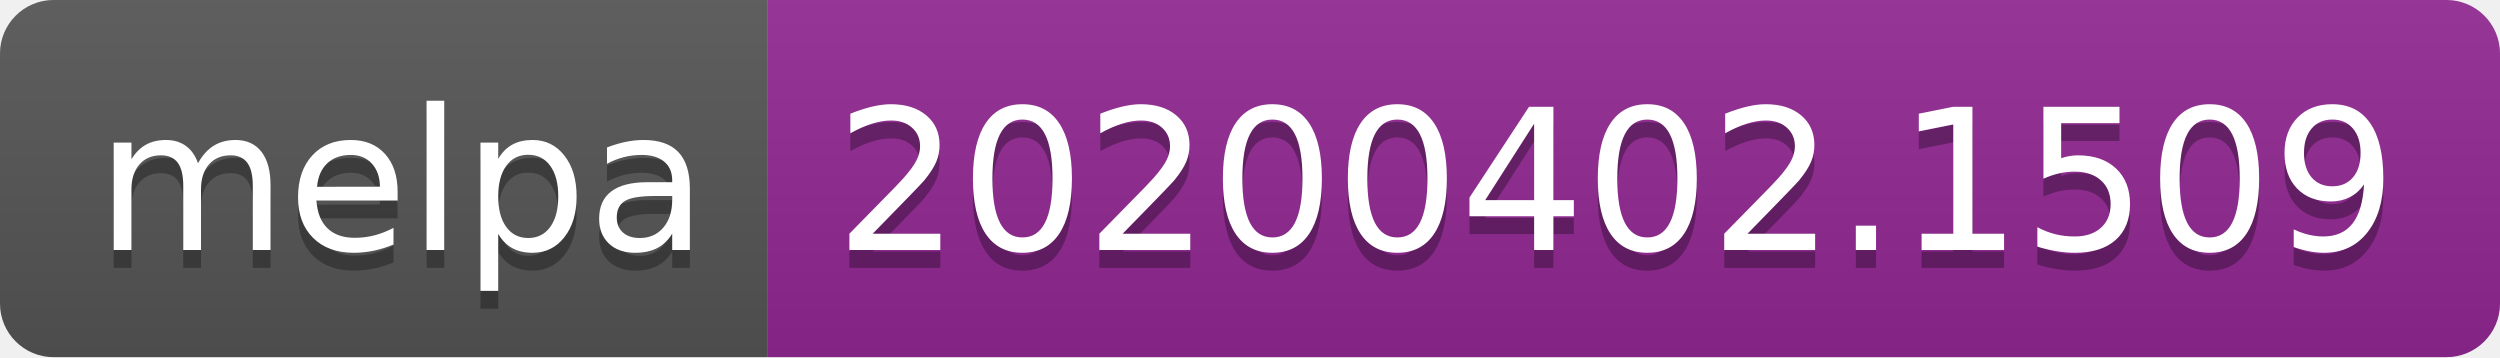
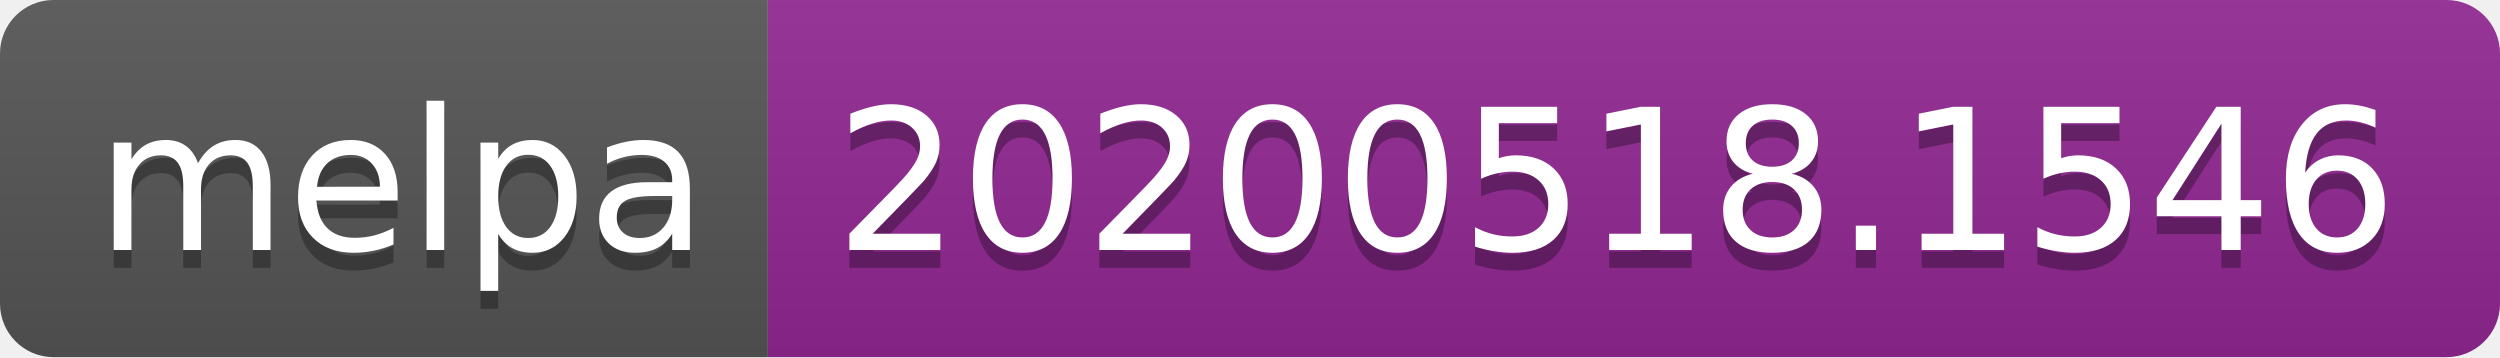
<svg xmlns="http://www.w3.org/2000/svg" width="140" height="20">
  <linearGradient id="s" x2="0" y2="100%">
    <stop offset="0" stop-color="#bbb" stop-opacity=".1" />
    <stop offset="1" stop-opacity=".1" />
  </linearGradient>
  <clipPath id="r">
    <rect width="140" height="20" rx="3" fill="#fff" />
  </clipPath>
  <g clip-path="url(#r)">
    <rect width="43" height="20" fill="#555" />
    <rect x="43" width="97" height="20" fill="#922793" />
    <rect width="140" height="20" fill="url(#s)" />
  </g>
  <g fill="#fff" text-anchor="middle" font-family="Verdana,Geneva,DejaVu Sans,sans-serif" text-rendering="geometricPrecision" font-size="110">
    <text x="225" y="150" fill="#010101" fill-opacity=".3" transform="scale(.1)" textLength="330">melpa</text>
    <text x="225" y="140" transform="scale(.1)" textLength="330">melpa</text>
-     <text x="905" y="150" fill="#010101" fill-opacity=".3" transform="scale(.1)" textLength="870">20200402.1509</text>
-     <text x="905" y="140" transform="scale(.1)" textLength="870">20200402.1509</text>
+     <text x="905" y="150" fill="#010101" fill-opacity=".3" transform="scale(.1)" textLength="870">20200518.1546</text>
+     <text x="905" y="140" transform="scale(.1)" textLength="870">20200518.1546</text>
  </g>
</svg>
